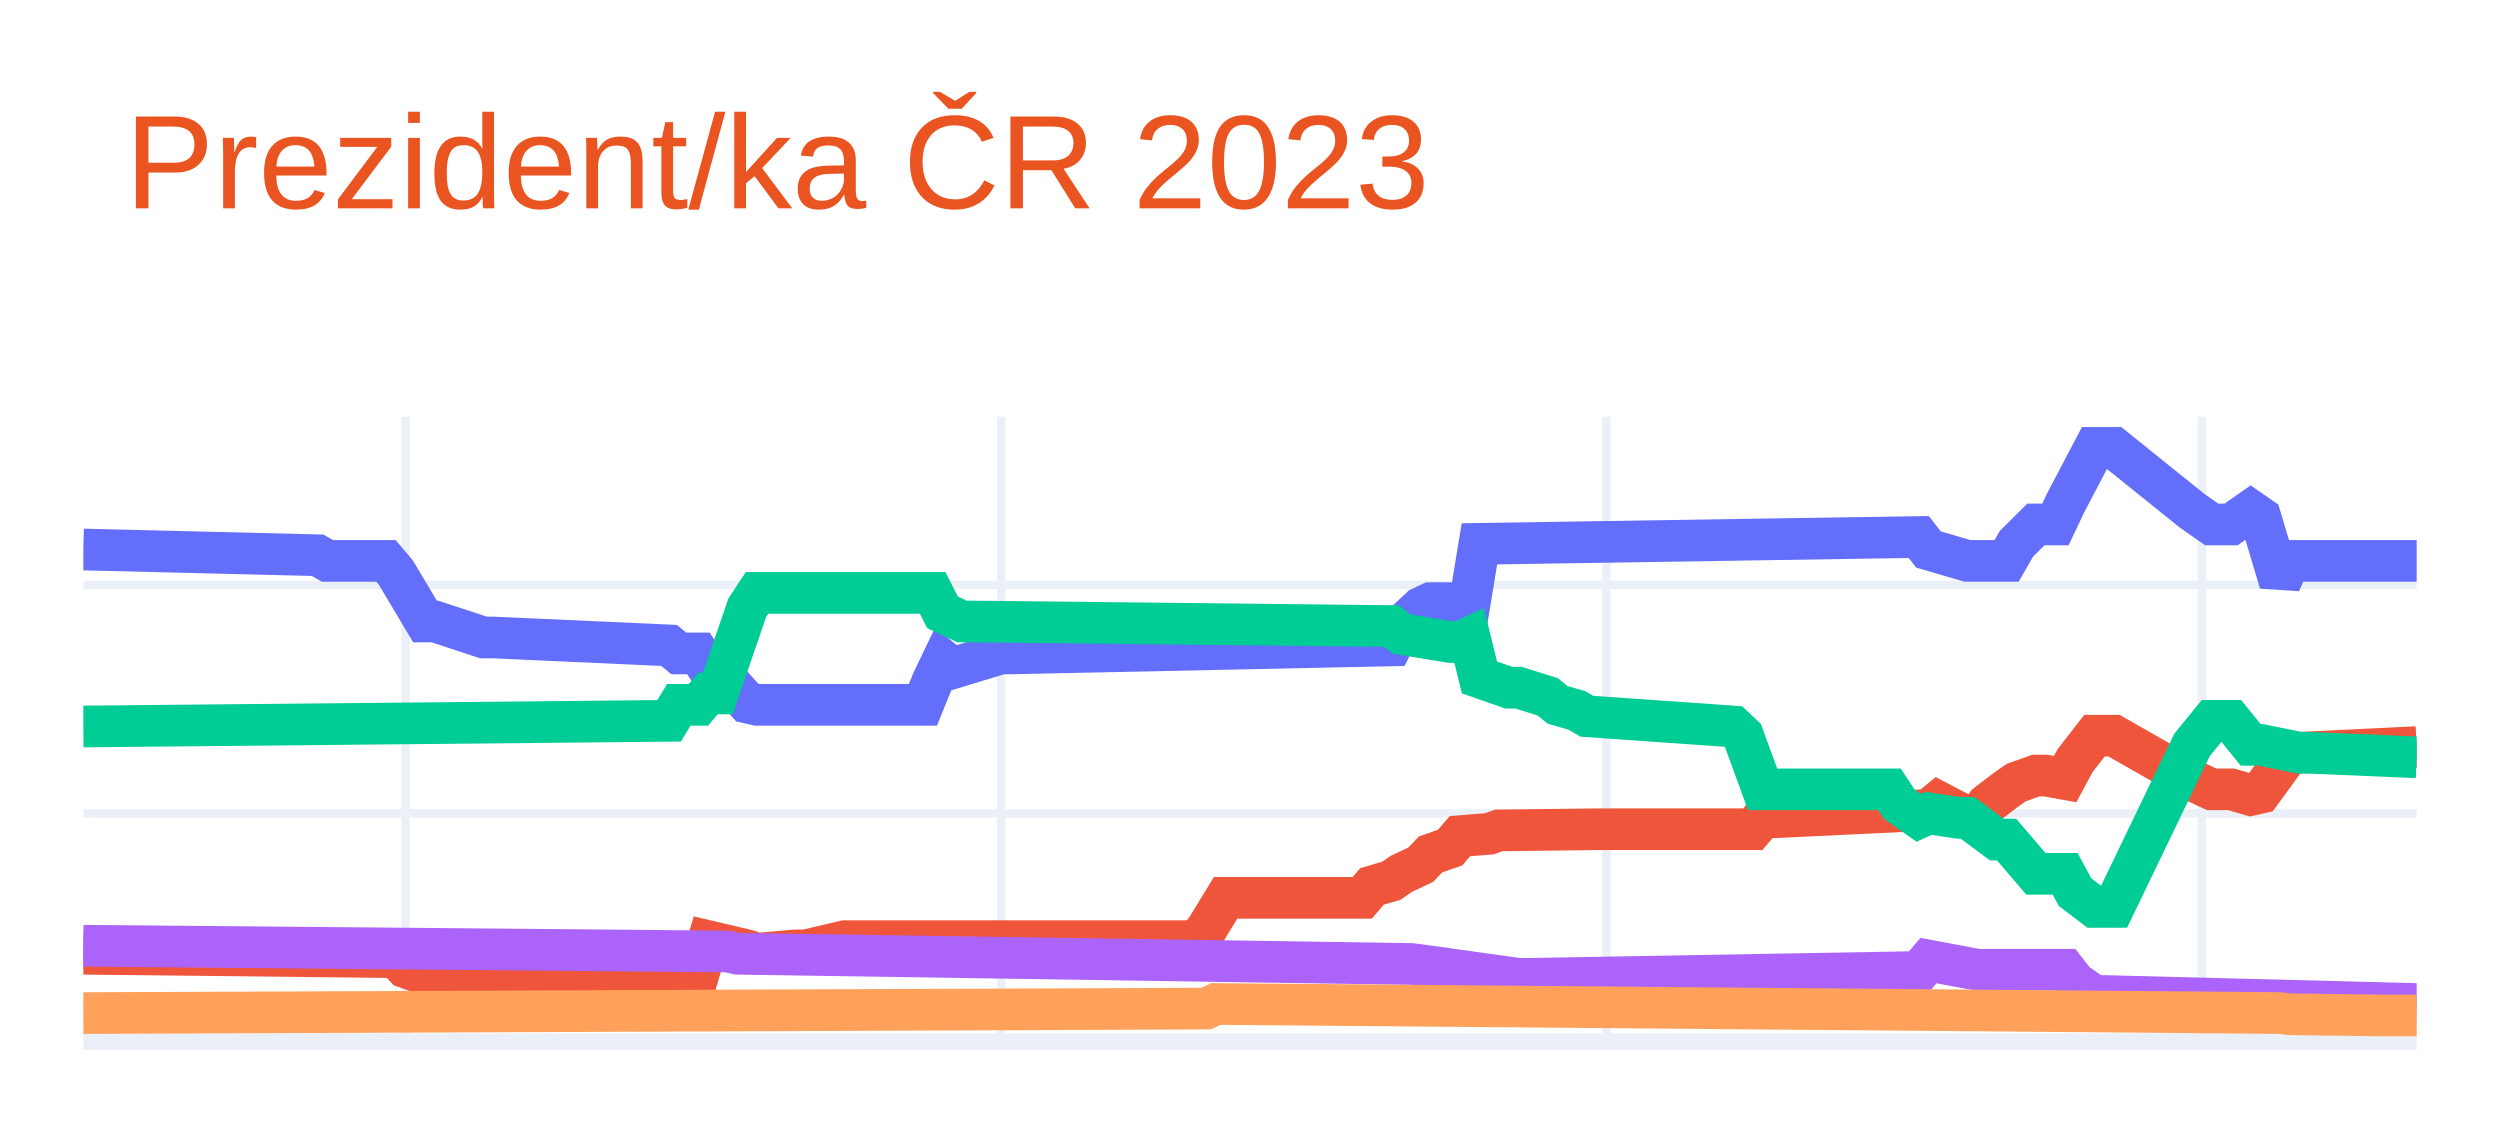
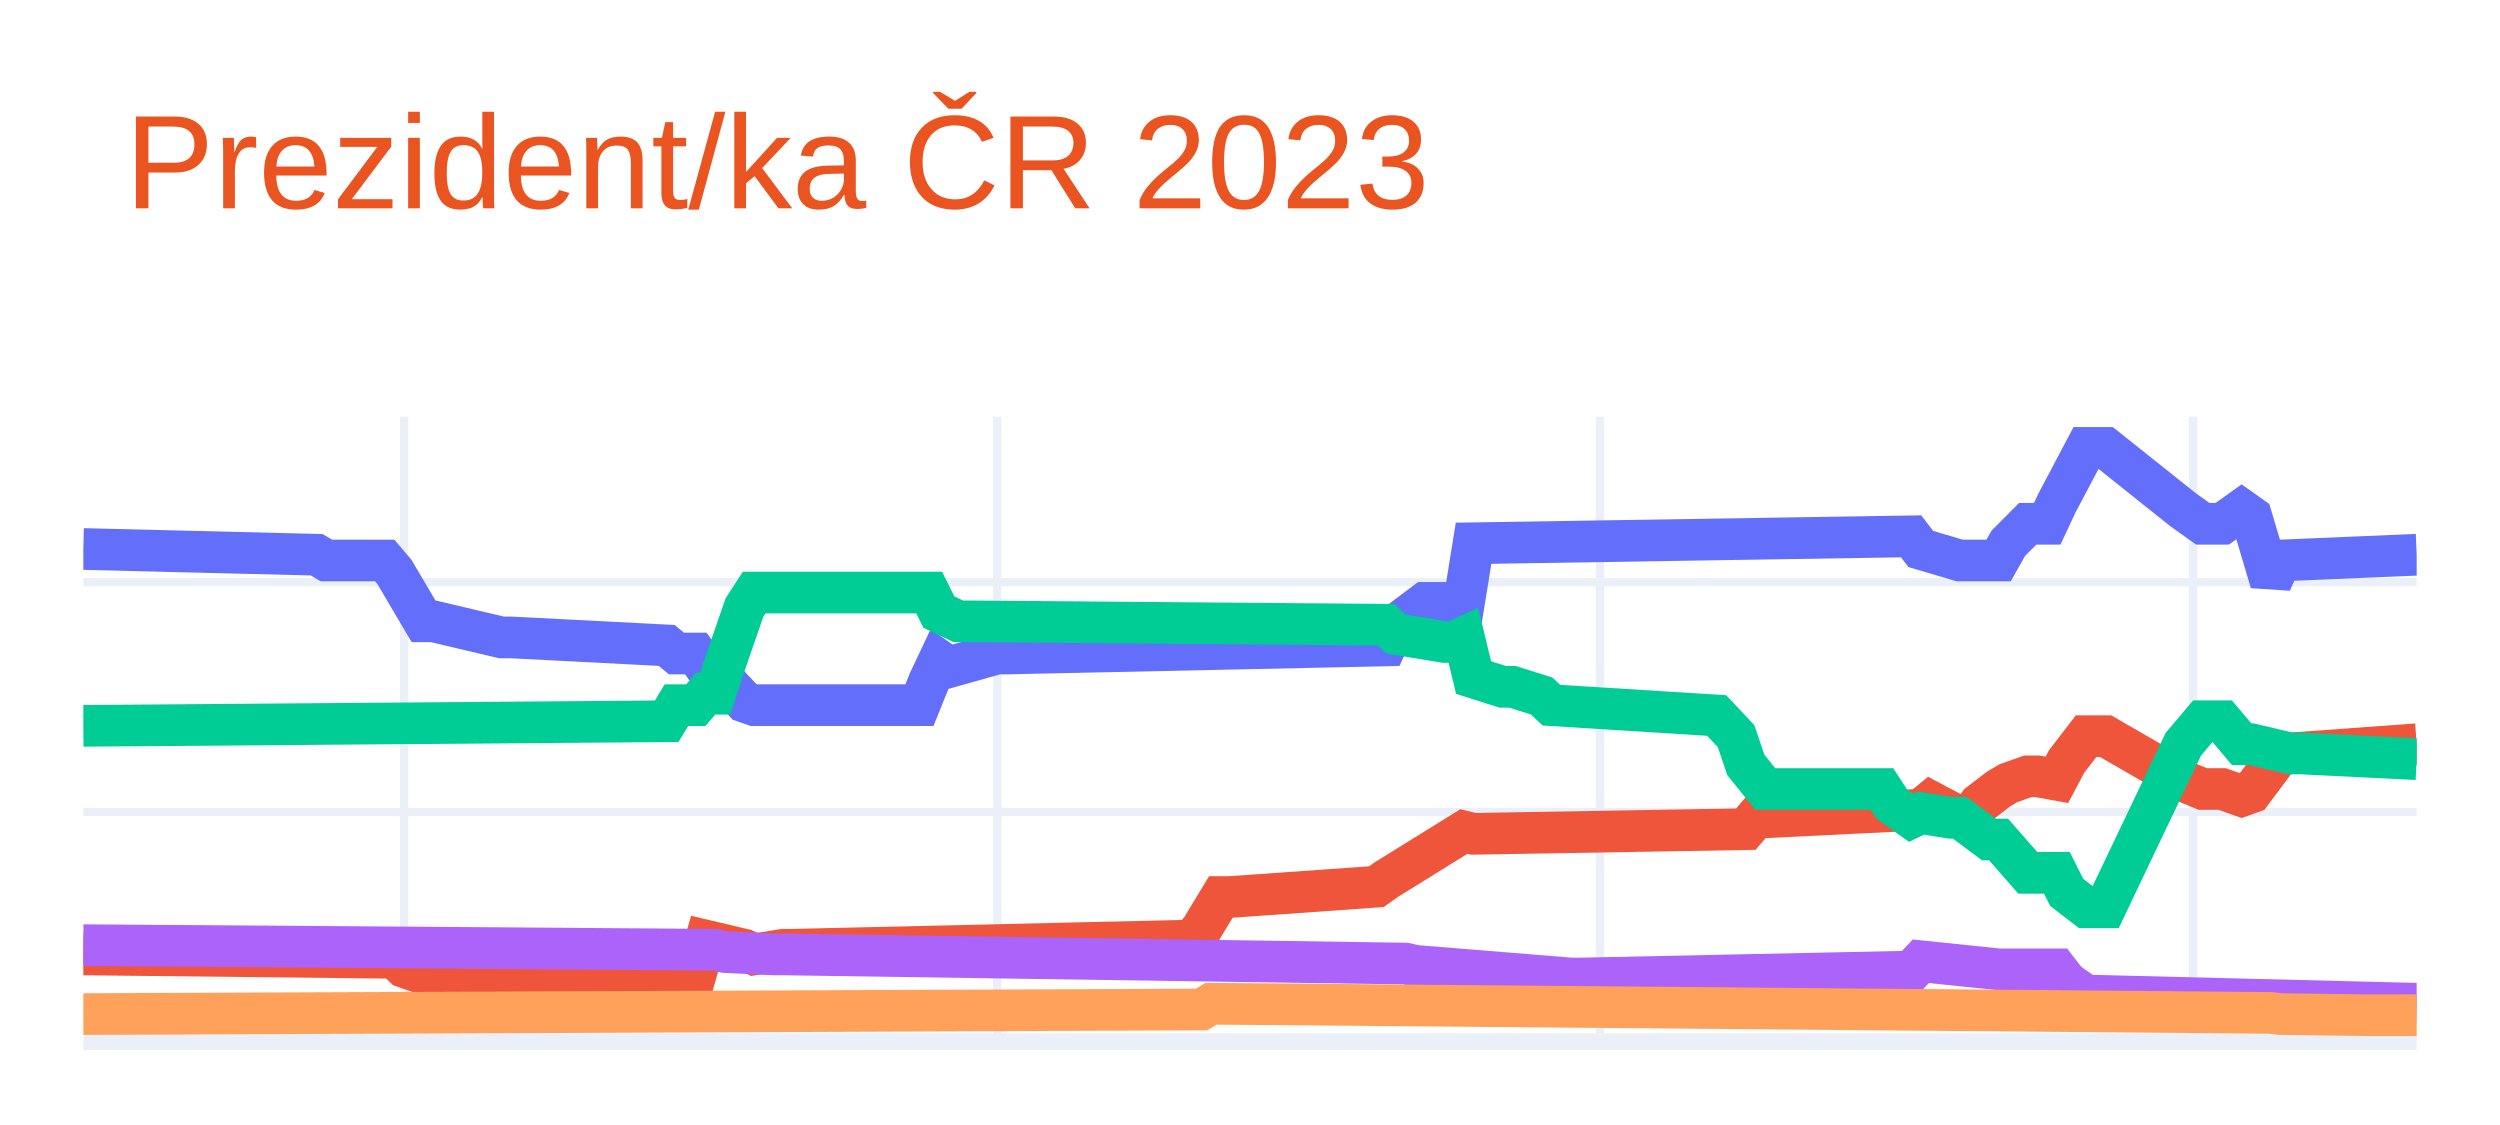
<svg xmlns="http://www.w3.org/2000/svg" class="main-svg" width="300" height="135" style="" viewBox="0 0 300 135">
  <rect x="0" y="0" width="300" height="135" style="fill: rgb(255, 255, 255); fill-opacity: 1;" />
-   <defs id="defs-3581f4">
+   <defs id="defs-d49b08">
    <g class="clips">
-       <clipPath id="clip3581f4xyplot" class="plotclip">
+       <clipPath id="clipd49b08xyplot" class="plotclip">
        <rect width="280" height="75" />
      </clipPath>
-       <clipPath class="axesclip" id="clip3581f4x">
+       <clipPath class="axesclip" id="clipd49b08x">
        <rect x="10" y="0" width="280" height="135" />
      </clipPath>
-       <clipPath class="axesclip" id="clip3581f4y">
+       <clipPath class="axesclip" id="clipd49b08y">
        <rect x="0" y="50" width="300" height="75" />
      </clipPath>
-       <clipPath class="axesclip" id="clip3581f4xy">
+       <clipPath class="axesclip" id="clipd49b08xy">
        <rect x="10" y="50" width="280" height="75" />
      </clipPath>
    </g>
    <g class="gradients" />
    <g class="patterns" />
  </defs>
  <g class="bglayer" />
  <g class="layer-below">
    <g class="imagelayer" />
    <g class="shapelayer" />
  </g>
  <g class="cartesianlayer">
    <g class="subplot xy">
      <g class="layer-subplot">
        <g class="shapelayer" />
        <g class="imagelayer" />
      </g>
      <g class="minor-gridlayer">
        <g class="x" />
        <g class="y" />
      </g>
      <g class="gridlayer">
        <g class="x">
-           <path class="xgrid crisp" transform="translate(48.66,0)" d="M0,50v75" style="stroke: rgb(235, 240, 248); stroke-opacity: 1; stroke-width: 1px;" />
-           <path class="xgrid crisp" transform="translate(120.13,0)" d="M0,50v75" style="stroke: rgb(235, 240, 248); stroke-opacity: 1; stroke-width: 1px;" />
-           <path class="xgrid crisp" transform="translate(192.76,0)" d="M0,50v75" style="stroke: rgb(235, 240, 248); stroke-opacity: 1; stroke-width: 1px;" />
-           <path class="xgrid crisp" transform="translate(264.23,0)" d="M0,50v75" style="stroke: rgb(235, 240, 248); stroke-opacity: 1; stroke-width: 1px;" />
+           <path class="xgrid crisp" transform="translate(48.5,0)" d="M0,50v75" style="stroke: rgb(235, 240, 248); stroke-opacity: 1; stroke-width: 1px;" />
+           <path class="xgrid crisp" transform="translate(119.67,0)" d="M0,50v75" style="stroke: rgb(235, 240, 248); stroke-opacity: 1; stroke-width: 1px;" />
+           <path class="xgrid crisp" transform="translate(192,0)" d="M0,50v75" style="stroke: rgb(235, 240, 248); stroke-opacity: 1; stroke-width: 1px;" />
+           <path class="xgrid crisp" transform="translate(263.17,0)" d="M0,50v75" style="stroke: rgb(235, 240, 248); stroke-opacity: 1; stroke-width: 1px;" />
        </g>
        <g class="y">
-           <path class="ygrid crisp" transform="translate(0,97.6)" d="M10,0h280" style="stroke: rgb(235, 240, 248); stroke-opacity: 1; stroke-width: 1px;" />
-           <path class="ygrid crisp" transform="translate(0,70.19)" d="M10,0h280" style="stroke: rgb(235, 240, 248); stroke-opacity: 1; stroke-width: 1px;" />
+           <path class="ygrid crisp" transform="translate(0,97.44)" d="M10,0h280" style="stroke: rgb(235, 240, 248); stroke-opacity: 1; stroke-width: 1px;" />
+           <path class="ygrid crisp" transform="translate(0,69.87)" d="M10,0h280" style="stroke: rgb(235, 240, 248); stroke-opacity: 1; stroke-width: 1px;" />
        </g>
      </g>
      <g class="zerolinelayer">
        <path class="yzl zl crisp" transform="translate(0,125)" d="M10,0h280" style="stroke: rgb(235, 240, 248); stroke-opacity: 1; stroke-width: 2px;" />
      </g>
      <path class="xlines-below" />
      <path class="ylines-below" />
      <g class="overlines-below" />
      <g class="xaxislayer-below" />
      <g class="yaxislayer-below" />
      <g class="overaxes-below" />
-       <g class="plot" transform="translate(10,50)" clip-path="url(#clip3581f4xyplot)">
+       <g class="plot" transform="translate(10,50)" clip-path="url(#clipd49b08xyplot)">
        <g class="scatterlayer mlayer">
-           <g class="trace scatter tracef1f087" style="stroke-miterlimit: 2; opacity: 1;">
+           <g class="trace scatter tracedea2f5" style="stroke-miterlimit: 2; opacity: 1;">
            <g class="fills" />
            <g class="errorbars" />
            <g class="lines">
-               <path class="js-line" d="M0,15.94L28.12,16.63L29.29,17.31L36.32,17.31L37.49,18.69L41,24.58L42.18,24.58L48.03,26.5L49.21,26.5L70.29,27.45L71.46,28.41L73.81,28.41L74.98,30.19L76.15,30.19L77.32,31.7L79.67,34.31L80.84,34.58L100.75,34.58L101.92,31.7L103.1,29.24L104.27,30.19L110.13,28.41L111.3,28.41L156.99,27.45L158.16,25.13L160.5,22.93L161.67,22.38L166.36,22.38L167.53,15.26L220.25,14.44L221.42,15.94L226.11,17.31L227.28,17.31L230.79,17.31L231.97,15.26L234.31,12.93L235.48,12.93L236.65,12.93L237.82,10.46L241.34,3.75L242.51,3.75L243.68,3.75L253.05,11.29L255.4,12.93L257.74,12.93L260.08,11.29L261.26,12.11L263.6,19.92L264.77,17.31L280,17.31" style="vector-effect: non-scaling-stroke; fill: none; stroke: rgb(99, 110, 250); stroke-opacity: 1; stroke-width: 5px; opacity: 1;" />
+               <path class="js-line" d="M0,15.88L28,16.57L29.17,17.26L36.17,17.26L37.33,18.63L40.83,24.56L42,24.56L50.17,26.49L51.33,26.49L70,27.45L71.17,28.42L73.5,28.42L74.67,30.07L75.83,30.07L77,31.73L79.33,34.21L80.5,34.62L100.33,34.62L101.5,31.73L102.67,29.25L103.83,30.07L109.67,28.42L110.83,28.42L156.33,27.45L157.5,24.97L161,22.35L162.17,22.35L165.67,22.35L166.83,15.19L219.33,14.36L220.5,15.88L225.17,17.26L226.33,17.26L229.83,17.26L231,15.19L233.33,12.85L234.5,12.85L235.67,12.85L236.83,10.37L240.33,3.75L241.5,3.75L242.67,3.75L252,11.19L254.33,12.85L256.67,12.85L259,11.19L260.17,12.02L262.5,19.87L263.67,17.26L280,16.57" style="vector-effect: non-scaling-stroke; fill: none; stroke: rgb(99, 110, 250); stroke-opacity: 1; stroke-width: 5px; opacity: 1;" />
            </g>
            <g class="points" />
            <g class="text" />
          </g>
-           <g class="trace scatter trace243aa2" style="stroke-miterlimit: 2; opacity: 1;">
+           <g class="trace scatter trace1ddbdc" style="stroke-miterlimit: 2; opacity: 1;">
            <g class="fills" />
            <g class="errorbars" />
            <g class="lines">
-               <path class="js-line" d="M0,64.45L37.49,64.86L38.66,66.09L41,66.92L42.18,66.92L73.81,66.92L74.98,62.94L79.67,64.04L80.84,64.45L85.52,64.04L86.69,64.04L91.38,62.94L92.55,62.94L133.56,62.94L134.73,61.57L137.07,57.74L138.24,57.74L153.47,57.74L154.64,56.37L156.99,55.68L158.16,54.86L160.5,53.76L161.67,52.53L164.02,51.71L165.19,50.34L168.7,50.06L169.87,49.65L181.59,49.51L182.76,49.51L200.33,49.51L201.51,48.14L221.42,47.19L222.59,46.23L224.94,47.46L226.11,48.14L227.28,48.14L228.45,46.5L230.79,44.72L231.97,43.9L234.31,43.07L235.48,43.07L237.82,43.49L239,41.29L241.34,38.28L242.51,38.28L243.68,38.28L253.05,43.62L255.4,44.72L257.74,44.72L260.08,45.4L261.26,45.13L264.77,40.33L265.94,40.33L280,39.65" style="vector-effect: non-scaling-stroke; fill: none; stroke: rgb(239, 85, 59); stroke-opacity: 1; stroke-width: 5px; opacity: 1;" />
+               <path class="js-line" d="M0,64.53L37.33,64.94L38.5,66.04L40.83,66.87L42,66.87L73.5,66.87L74.67,62.87L79.33,63.97L80.5,64.53L84,63.97L85.17,63.97L133,62.87L134.17,61.49L136.5,57.64L137.67,57.64L155.17,56.4L156.33,55.57L165.67,49.78L166.83,50.06L199.5,49.5L200.67,48.13L220.5,47.16L221.67,46.2L224,47.44L225.17,48.13L226.33,48.13L227.5,46.47L229.83,44.68L231,43.99L233.33,43.16L234.5,43.16L236.83,43.58L238,41.37L240.33,38.34L241.5,38.34L242.67,38.34L252,43.72L254.33,44.68L256.67,44.68L259,45.51L260.17,45.09L263.67,40.41L264.83,40.41L280,39.31" style="vector-effect: non-scaling-stroke; fill: none; stroke: rgb(239, 85, 59); stroke-opacity: 1; stroke-width: 5px; opacity: 1;" />
            </g>
            <g class="points" />
            <g class="text" />
          </g>
-           <g class="trace scatter trace454b21" style="stroke-miterlimit: 2; opacity: 1;">
+           <g class="trace scatter trace844197" style="stroke-miterlimit: 2; opacity: 1;">
            <g class="fills" />
            <g class="errorbars" />
            <g class="lines">
-               <path class="js-line" d="M0,37.18L70.29,36.5L71.46,34.58L73.81,34.58L74.98,33.21L76.15,33.21L77.32,29.78L79.67,22.93L80.84,21.15L101.92,21.15L103.1,23.48L105.44,24.58L106.61,24.58L156.99,25.13L158.16,26.08L164.02,27.04L165.19,27.04L166.36,26.5L167.53,31.29L171.05,32.52L172.22,32.52L175.73,33.62L176.9,34.58L179.25,35.26L180.42,35.95L197.99,37.18L199.16,38.28L201.51,44.72L202.68,44.72L216.74,44.72L217.91,46.5L220.25,48.14L221.42,47.6L224.94,48.14L226.11,48.14L229.62,50.75L230.79,50.75L234.31,54.86L235.48,54.86L237.82,54.86L239,57.05L241.34,58.83L242.51,58.83L243.68,58.83L253.05,39.38L255.4,36.5L257.74,36.5L260.08,39.38L261.26,39.38L265.94,40.33L267.11,40.33L280,40.88" style="vector-effect: non-scaling-stroke; fill: none; stroke: rgb(0, 204, 150); stroke-opacity: 1; stroke-width: 5px; opacity: 1;" />
+               <path class="js-line" d="M0,37.1L70,36.55L71.17,34.62L73.5,34.62L74.67,33.24L75.83,33.24L77,29.66L79.33,22.91L80.5,21.11L101.5,21.11L102.67,23.46L105,24.56L106.17,24.56L156.33,24.97L157.5,26.08L163.33,27.04L164.5,27.04L165.67,26.49L166.83,31.31L170.33,32.42L171.5,32.42L175,33.52L176.17,34.62L196,35.86L197.17,37.1L198.33,38.34L199.5,41.79L201.83,44.68L203,44.68L215.83,44.68L217,46.47L219.33,48.13L220.5,47.57L224,48.13L225.17,48.13L228.67,50.74L229.83,50.74L233.33,54.74L234.5,54.74L236.83,54.74L238,57.08L240.33,58.88L241.5,58.88L242.67,58.88L252,39.31L254.33,36.55L256.67,36.55L259,39.31L260.17,39.31L264.83,40.41L266,40.41L280,41.1" style="vector-effect: non-scaling-stroke; fill: none; stroke: rgb(0, 204, 150); stroke-opacity: 1; stroke-width: 5px; opacity: 1;" />
            </g>
            <g class="points" />
            <g class="text" />
          </g>
-           <g class="trace scatter trace1bc1fa" style="stroke-miterlimit: 2; opacity: 1;">
+           <g class="trace scatter trace194bd2" style="stroke-miterlimit: 2; opacity: 1;">
            <g class="fills" />
            <g class="errorbars" />
            <g class="lines">
-               <path class="js-line" d="M0,63.49L77.32,64.18L78.49,64.45L159.33,65.68L160.5,65.82L172.22,67.46L173.39,67.46L220.25,66.64L221.42,65.27L227.28,66.37L228.45,66.37L237.82,66.37L239,67.88L241.34,69.52L242.51,69.52L280,70.48" style="vector-effect: non-scaling-stroke; fill: none; stroke: rgb(171, 99, 250); stroke-opacity: 1; stroke-width: 5px; opacity: 1;" />
+               <path class="js-line" d="M0,63.42L75.83,63.97L77,64.25L82.83,64.53L84,64.53L158.67,65.63L159.83,65.9L178.5,67.42L179.67,67.42L219.33,66.59L220.5,65.35L229.83,66.32L231,66.32L236.83,66.32L238,67.83L240.33,69.49L241.5,69.49L280,70.45" style="vector-effect: non-scaling-stroke; fill: none; stroke: rgb(171, 99, 250); stroke-opacity: 1; stroke-width: 5px; opacity: 1;" />
            </g>
            <g class="points" />
            <g class="text" />
          </g>
-           <g class="trace scatter trace618935" style="stroke-miterlimit: 2; opacity: 1;">
+           <g class="trace scatter trace1b31fe" style="stroke-miterlimit: 2; opacity: 1;">
            <g class="fills" />
            <g class="errorbars" />
            <g class="lines">
-               <path class="js-line" d="M0,71.57L134.73,71.03L135.9,70.48L263.6,71.57L264.77,71.71L275.31,71.85L276.49,71.85L280,71.85" style="vector-effect: non-scaling-stroke; fill: none; stroke: rgb(255, 161, 90); stroke-opacity: 1; stroke-width: 5px; opacity: 1;" />
+               <path class="js-line" d="M0,71.69L134.17,71.14L135.33,70.45L262.5,71.55L263.67,71.69L274.17,71.83L275.33,71.83L280,71.83" style="vector-effect: non-scaling-stroke; fill: none; stroke: rgb(255, 161, 90); stroke-opacity: 1; stroke-width: 5px; opacity: 1;" />
            </g>
            <g class="points" />
            <g class="text" />
          </g>
        </g>
      </g>
      <g class="overplot" />
      <path class="xlines-above crisp" d="M0,0" style="fill: none;" />
      <path class="ylines-above crisp" d="M0,0" style="fill: none;" />
      <g class="overlines-above" />
      <g class="xaxislayer-above" />
      <g class="yaxislayer-above" />
      <g class="overaxes-above" />
    </g>
  </g>
  <g class="polarlayer" />
  <g class="smithlayer" />
  <g class="ternarylayer" />
  <g class="geolayer" />
  <g class="funnelarealayer" />
  <g class="pielayer" />
  <g class="iciclelayer" />
  <g class="treemaplayer" />
  <g class="sunburstlayer" />
  <g class="glimages" />
-   <defs id="topdefs-3581f4">
+   <defs id="topdefs-d49b08">
    <g class="clips" />
  </defs>
  <g class="layer-above">
    <g class="imagelayer" />
    <g class="shapelayer" />
  </g>
  <g class="infolayer">
    <g class="g-gtitle">
      <text class="gtitle" x="15" y="25" text-anchor="start" dy="0em" style="font-family: Ubuntu, verdana, arial, sans-serif; font-size: 16px; fill: rgb(233, 84, 32); opacity: 1; font-weight: normal; white-space: pre;">Prezident/ka ČR 2023</text>
    </g>
    <g class="g-xtitle" />
    <g class="g-ytitle" />
  </g>
</svg>
